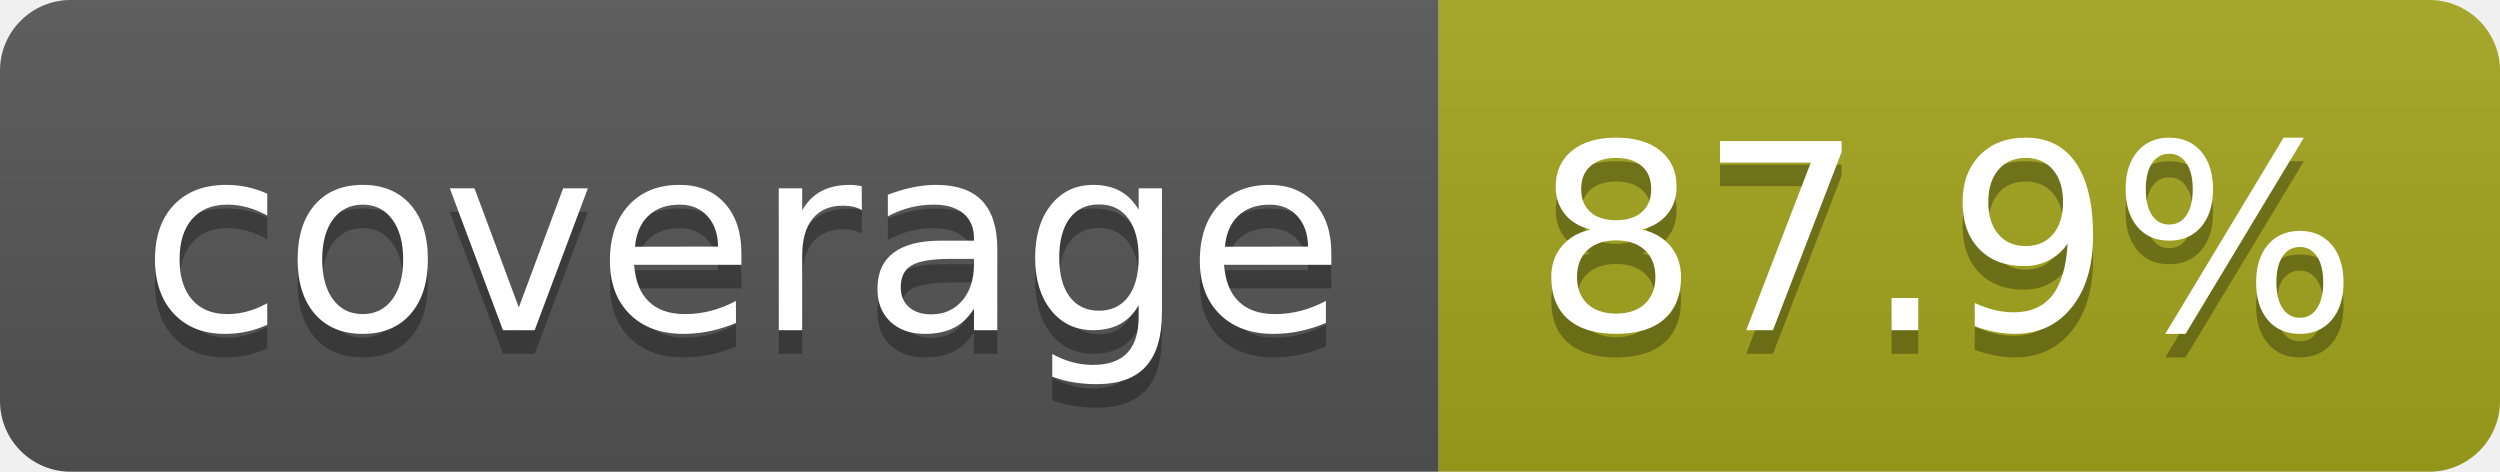
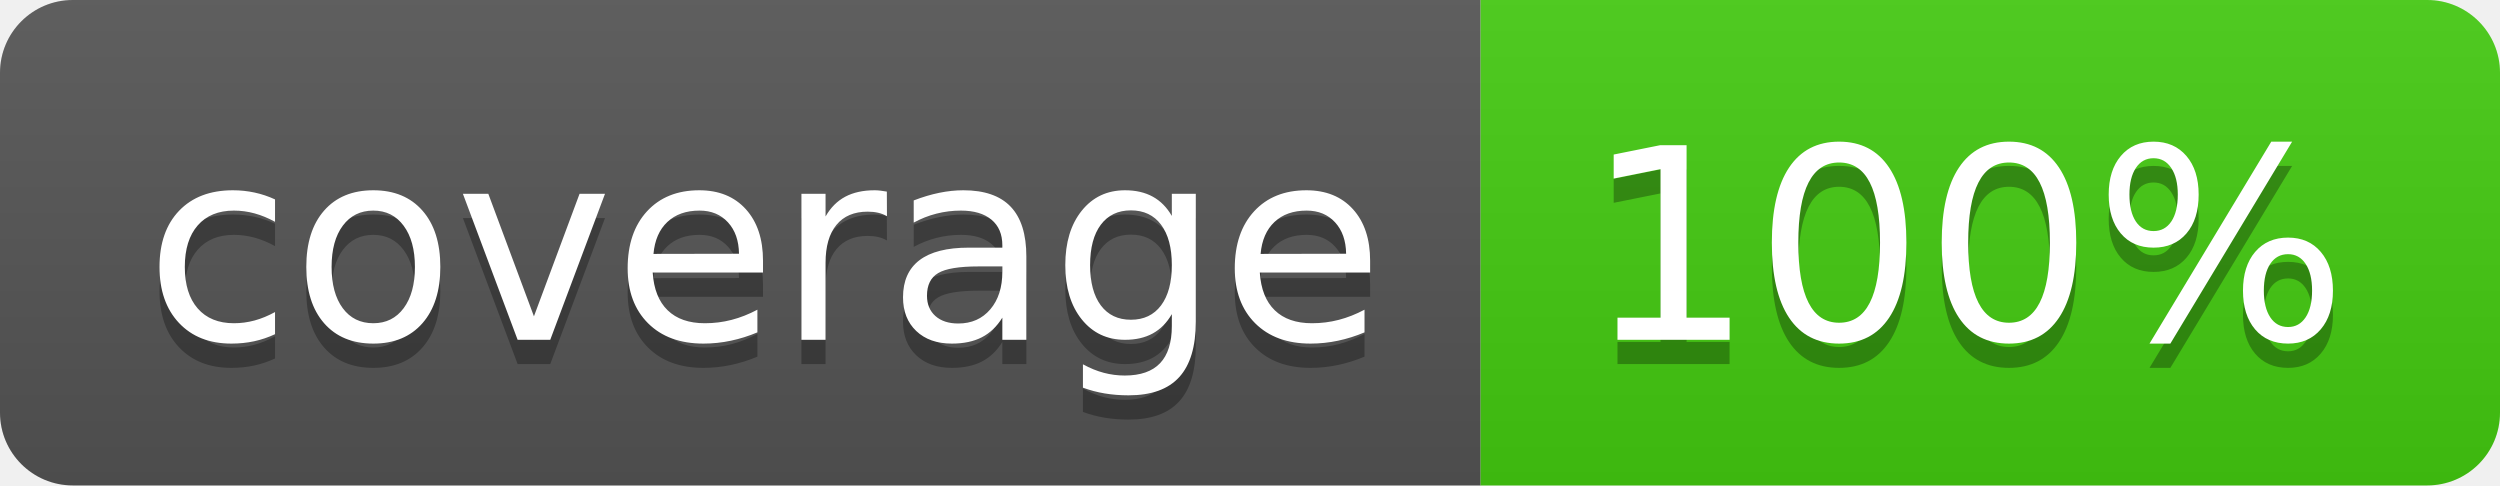
- <svg xmlns="http://www.w3.org/2000/svg" width="106" height="20" role="img" aria-label="coverage: 87.9%">
+ <svg xmlns="http://www.w3.org/2000/svg" width="103" height="20" role="img" aria-label="coverage: 100%">
  <linearGradient id="s" x2="0" y2="100%">
    <stop offset="0" stop-color="#bbb" stop-opacity=".1" />
    <stop offset="1" stop-opacity=".1" />
  </linearGradient>
  <clipPath id="r">
-     <rect width="106" height="20" rx="3" fill="#fff" />
+     <rect width="103" height="20" rx="3" fill="#fff" />
  </clipPath>
  <g clip-path="url(#r)">
    <rect width="61" height="20" fill="#555" />
-     <rect x="61" width="45" height="20" fill="#a4a61d" />
-     <rect width="106" height="20" fill="url(#s)" />
+     <rect x="61" width="42" height="20" fill="#4c1" />
+     <rect width="103" height="20" fill="url(#s)" />
  </g>
  <g fill="#fff" text-anchor="middle" font-family="Verdana,Geneva,DejaVu Sans,sans-serif" text-rendering="geometricPrecision" font-size="110">
    <text aria-hidden="true" x="315" y="150" fill="#010101" fill-opacity=".3" transform="scale(.1)" textLength="510">coverage</text>
    <text x="315" y="140" transform="scale(.1)" fill="#fff" textLength="510">coverage</text>
-     <text aria-hidden="true" x="825" y="150" fill="#010101" fill-opacity=".3" transform="scale(.1)" textLength="350">87.9%</text>
-     <text x="825" y="140" transform="scale(.1)" fill="#fff" textLength="350">87.9%</text>
+     <text aria-hidden="true" x="810" y="150" fill="#010101" fill-opacity=".3" transform="scale(.1)" textLength="315">100%</text>
+     <text x="810" y="140" transform="scale(.1)" fill="#fff" textLength="315">100%</text>
  </g>
</svg>
